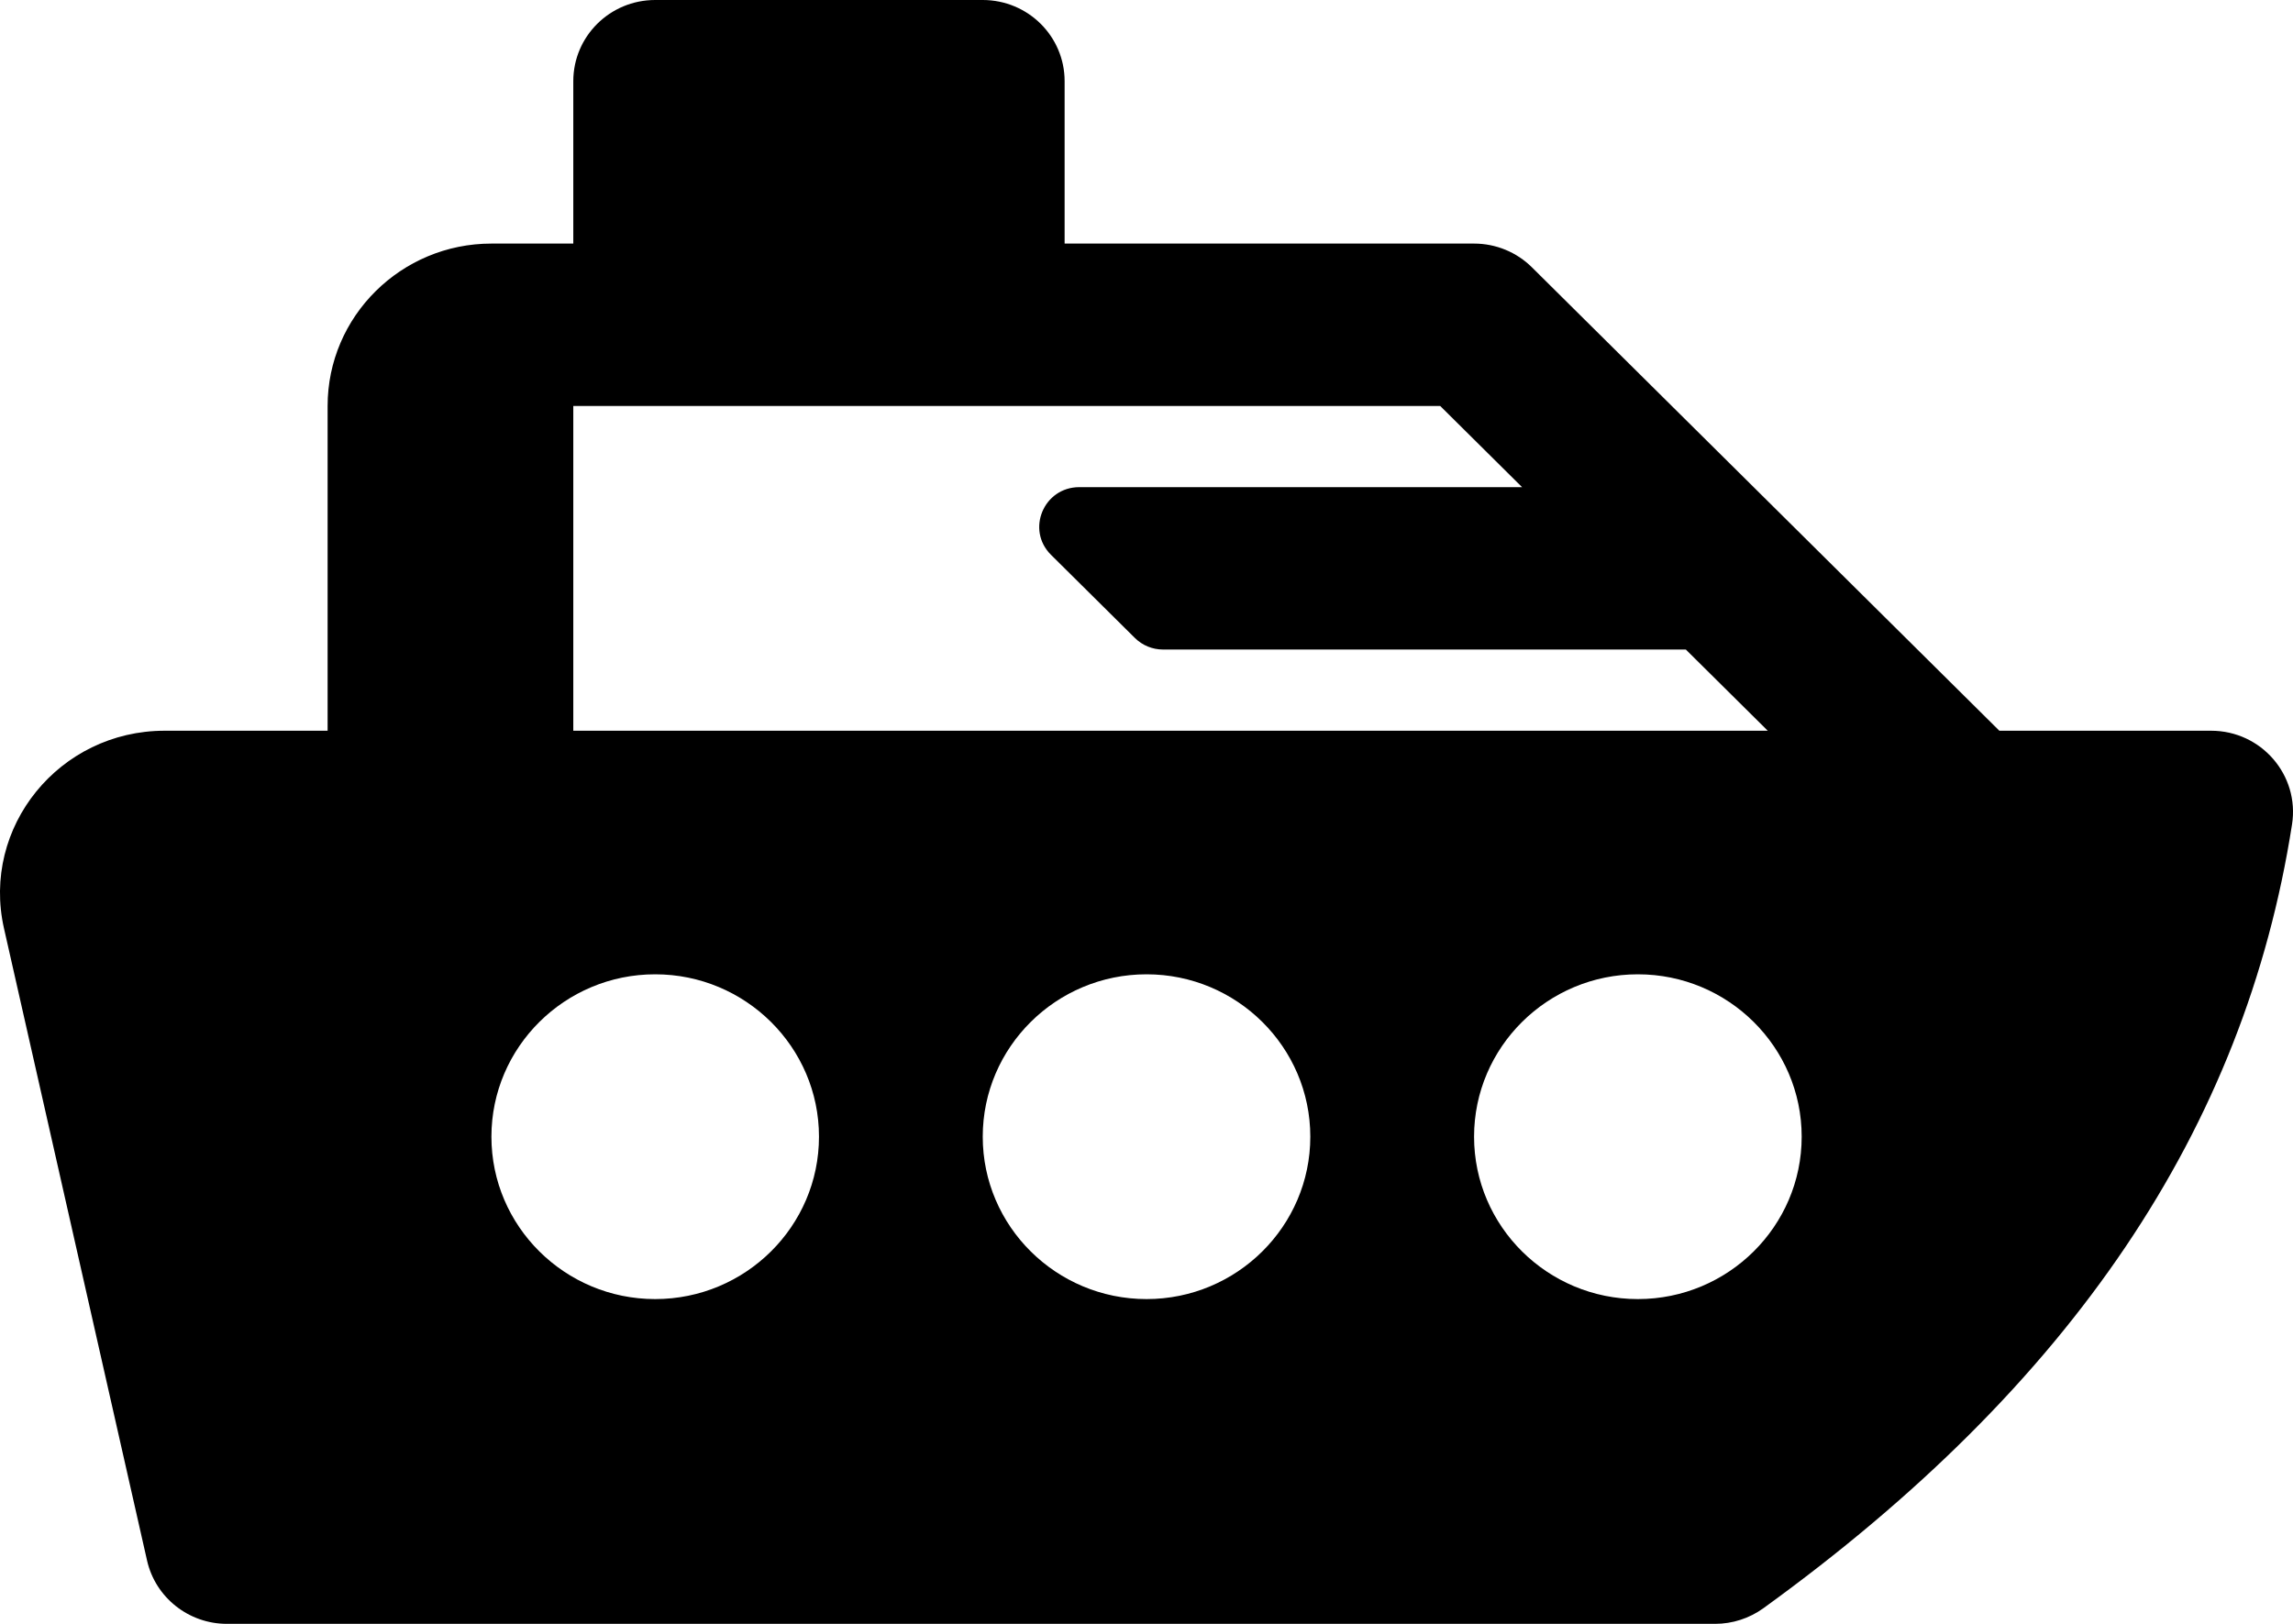
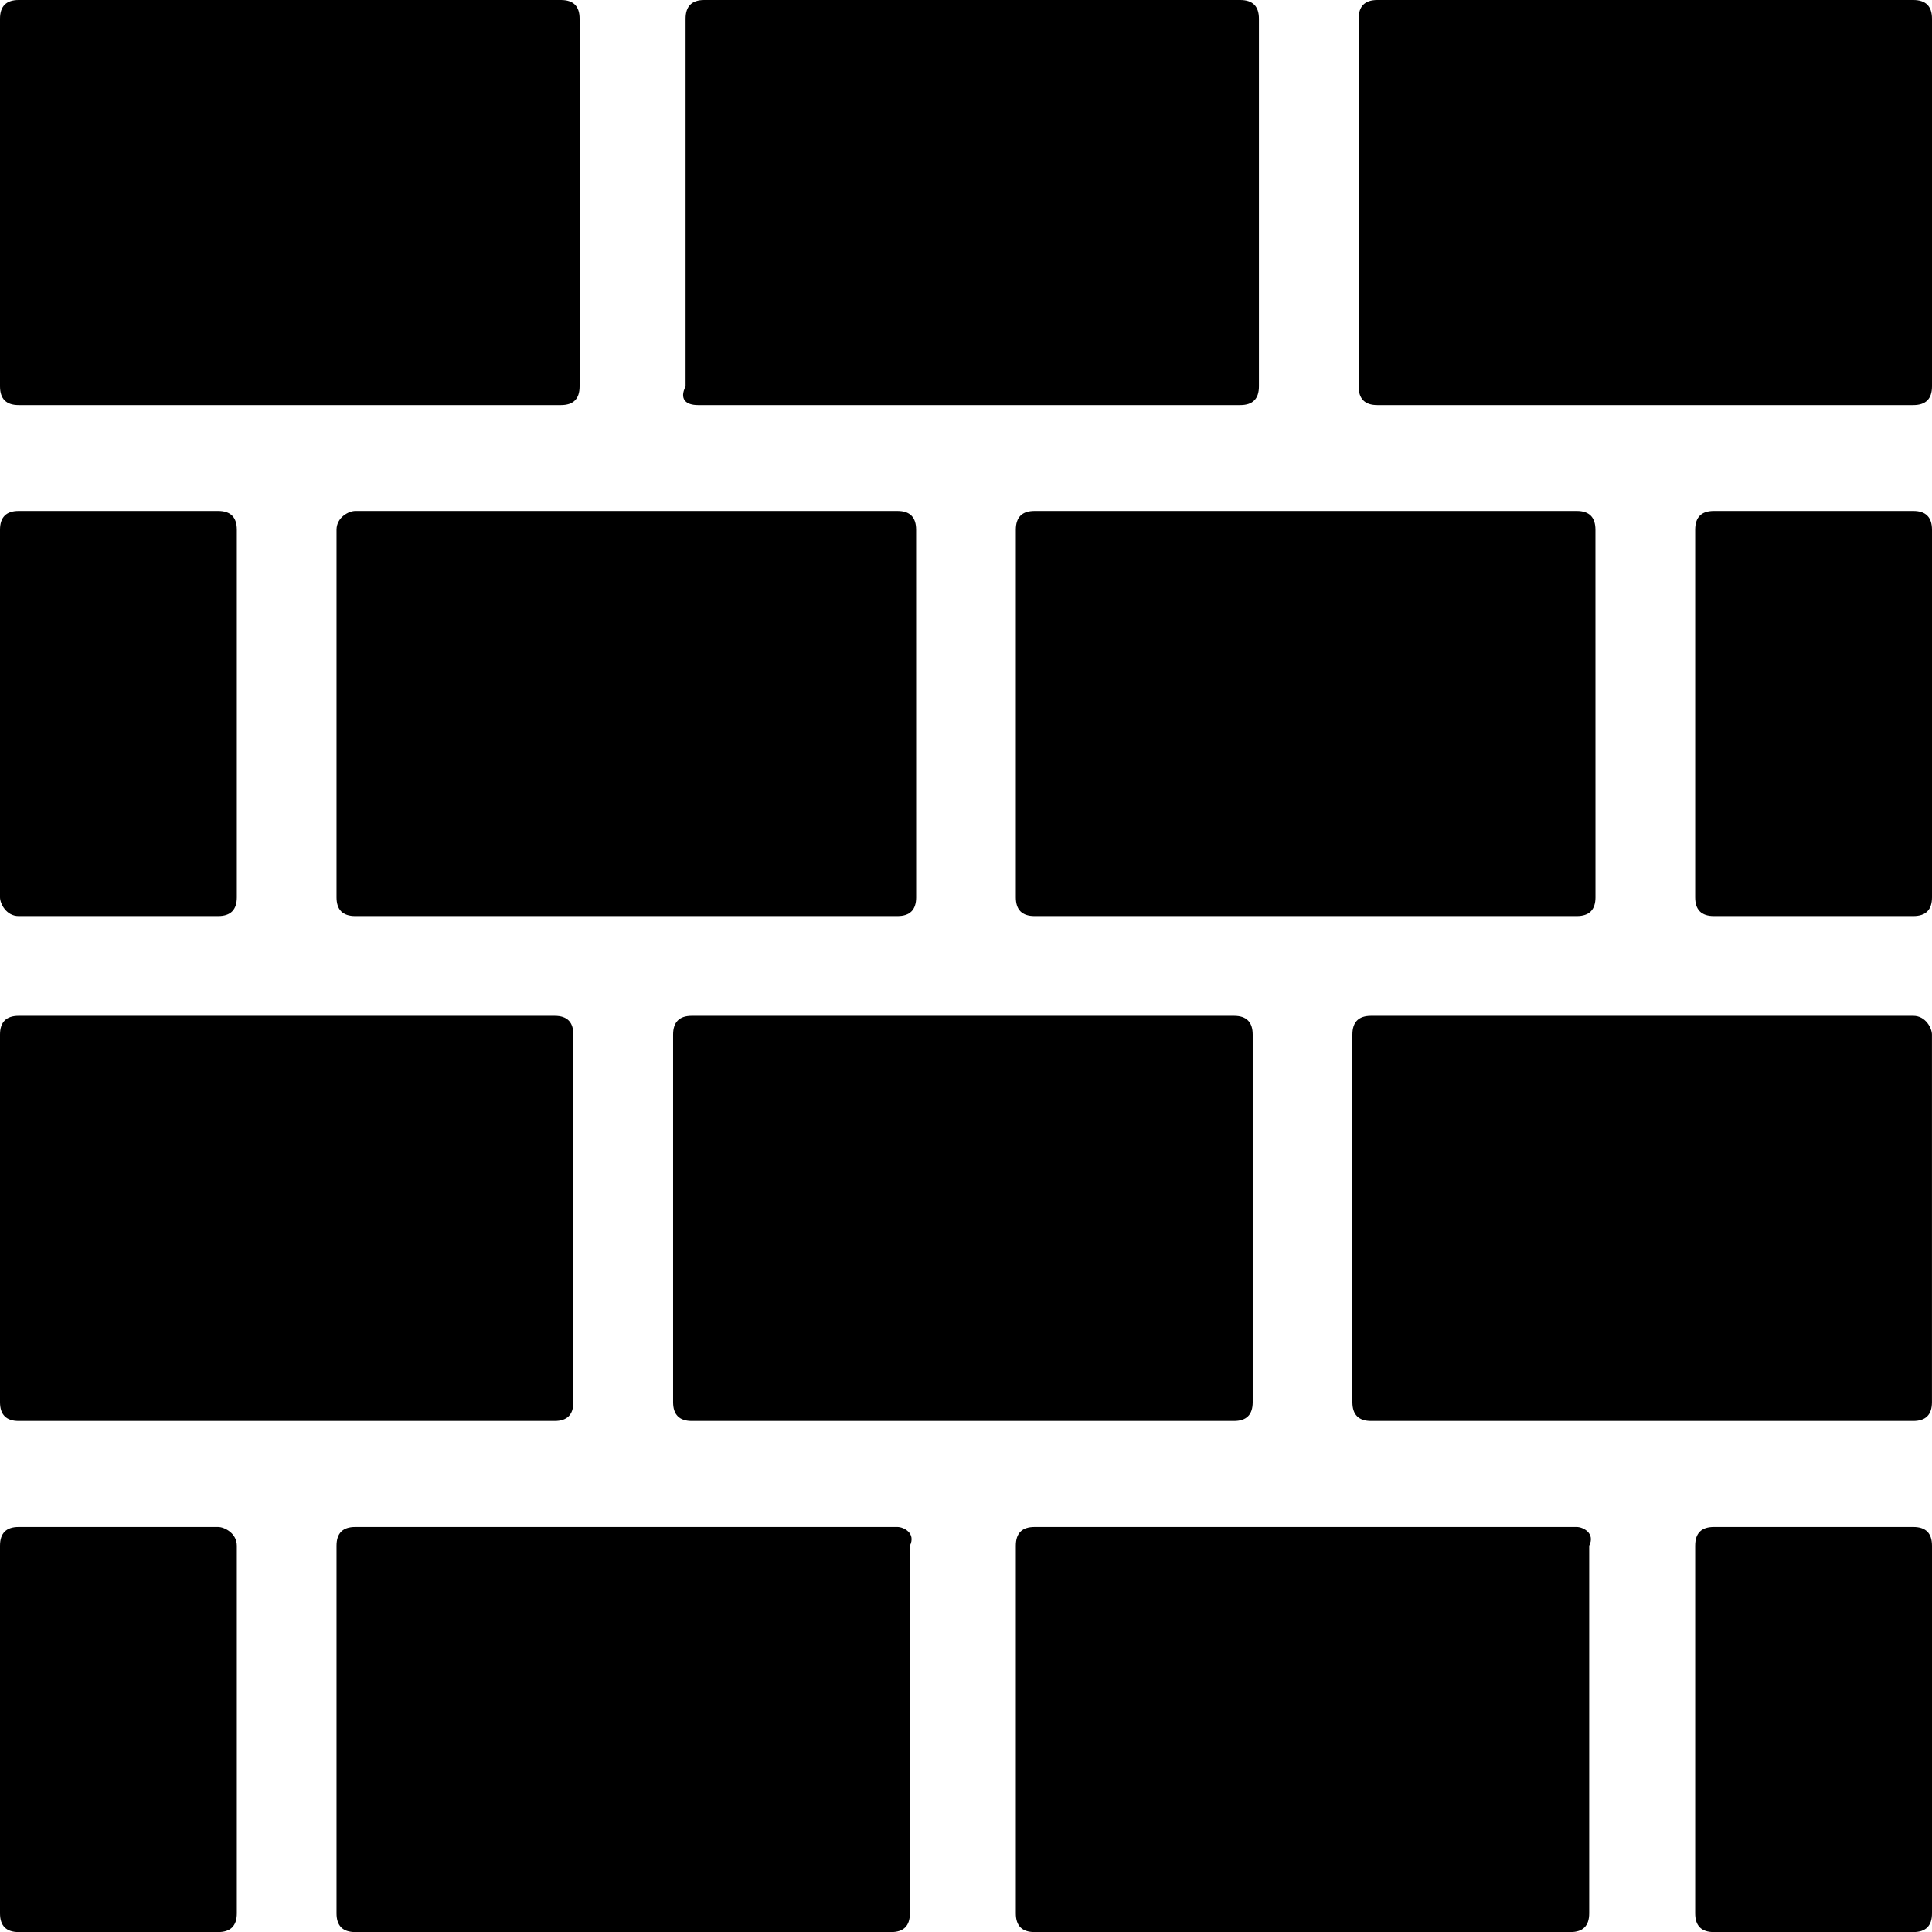
- <svg xmlns="http://www.w3.org/2000/svg" width="48" height="34" viewBox="0 0 48 34" fill="none">
-   <path d="M46.286 15.3H41.853L32.069 5.598C31.748 5.279 31.312 5.1 30.858 5.1H22.286V1.7C22.286 0.761 21.519 0 20.572 0H13.715C12.768 0 12.001 0.761 12.001 1.7V5.1H10.287C8.396 5.1 6.858 6.625 6.858 8.5V15.3H3.446C1.242 15.3 -0.397 17.316 0.084 19.441L3.078 32.673C3.253 33.448 3.949 34 4.75 34H35.902C36.266 34 36.619 33.885 36.912 33.674C43.366 29.005 46.986 23.636 47.98 17.26C48.14 16.23 47.337 15.3 46.286 15.3L46.286 15.3ZM13.715 27.2C11.824 27.2 10.287 25.675 10.287 23.8C10.287 21.925 11.824 20.4 13.715 20.4C15.606 20.4 17.144 21.925 17.144 23.8C17.144 25.675 15.606 27.2 13.715 27.2ZM12.001 15.3V8.5H30.148L31.862 10.2L22.593 10.2C21.847 10.2 21.474 11.094 22.001 11.617L23.756 13.357C23.913 13.513 24.125 13.6 24.347 13.6H35.29L37.005 15.3L12.001 15.3ZM24.001 27.2C22.11 27.2 20.572 25.675 20.572 23.8C20.572 21.925 22.11 20.4 24.001 20.4C25.892 20.4 27.429 21.925 27.429 23.8C27.429 25.675 25.891 27.2 24.001 27.2ZM34.286 27.2C32.395 27.2 30.857 25.675 30.857 23.8C30.857 21.925 32.395 20.4 34.286 20.4C36.177 20.4 37.715 21.925 37.715 23.8C37.715 25.675 36.177 27.2 34.286 27.2Z" fill="black" />
+ <svg xmlns="http://www.w3.org/2000/svg" width="48" height="48" viewBox="0 0 48 48" fill="none">
+   <path d="M8.826 12.695C8.671 12.695 8.361 12.85 8.361 13.16V22.295C8.361 22.605 8.516 22.76 8.826 22.76H22.297C22.607 22.76 22.762 22.605 22.762 22.295L22.761 13.16C22.761 12.85 22.607 12.695 22.297 12.695H8.826Z" fill="black" />
+   <path d="M0.464 10.064H13.936C14.246 10.064 14.4 9.909 14.4 9.6V0.464C14.4 0.155 14.246 0 13.936 0H0.464C0.155 0 0 0.155 0 0.464V9.6C0 9.909 0.155 10.064 0.464 10.064Z" fill="black" />
+   <path d="M17.342 10.064H30.814C31.123 10.064 31.278 9.909 31.278 9.6L31.278 0.464C31.278 0.155 31.123 0 30.813 0H17.497C17.188 0 17.033 0.155 17.033 0.464V9.6C16.877 9.909 17.032 10.064 17.342 10.064H17.342Z" fill="black" />
+   <path d="M25.703 12.695C25.393 12.695 25.238 12.85 25.238 13.16V22.295C25.238 22.605 25.393 22.76 25.703 22.76H39.174C39.484 22.76 39.639 22.605 39.639 22.295L39.638 13.16C39.638 12.85 39.483 12.695 39.174 12.695H25.703Z" fill="black" />
+   <path d="M5.419 37.938H0.464C0.155 37.938 0 38.092 0 38.402V47.537C0 47.847 0.155 48.002 0.464 48.002H5.419C5.729 48.002 5.884 47.847 5.884 47.537V38.402C5.884 38.092 5.574 37.938 5.419 37.938Z" fill="black" />
+   <path d="M0.464 22.76H5.419C5.729 22.76 5.884 22.605 5.884 22.295V13.16C5.884 12.85 5.729 12.695 5.419 12.695H0.464C0.155 12.695 0 12.85 0 13.16V22.295C0 22.45 0.155 22.76 0.464 22.76Z" fill="black" />
+   <path d="M47.536 37.938H42.581C42.271 37.938 42.116 38.092 42.116 38.402V47.537C42.116 47.847 42.271 48.002 42.581 48.002H47.536C47.845 48.002 48 47.847 48 47.537V38.402C48 38.092 47.845 37.938 47.536 37.938Z" fill="black" />
+   <path d="M47.536 12.695H42.581C42.271 12.695 42.116 12.85 42.116 13.16V22.295C42.116 22.605 42.271 22.76 42.581 22.76H47.536C47.845 22.76 48 22.605 48 22.295V13.16C48 12.85 47.845 12.695 47.536 12.695Z" fill="black" />
+   <path d="M47.536 25.238H34.064C33.754 25.238 33.6 25.393 33.6 25.703L33.6 34.838C33.6 35.148 33.755 35.303 34.065 35.303H47.535C47.845 35.303 47.999 35.148 47.999 34.838V25.703C47.999 25.548 47.845 25.238 47.535 25.238H47.536Z" fill="black" />
+   <path d="M47.535 0H34.219C33.91 0 33.755 0.155 33.755 0.464V9.6C33.755 9.909 33.91 10.064 34.219 10.064H47.535C47.845 10.064 48 9.909 48 9.6V0.464C48 0.155 47.845 0 47.535 0Z" fill="black" />
+   <path d="M39.174 37.938H25.703C25.393 37.938 25.238 38.092 25.238 38.402V47.537C25.238 47.847 25.393 48.002 25.703 48.002H39.019C39.328 48.002 39.483 47.847 39.483 47.537V38.402C39.639 38.092 39.329 37.938 39.174 37.938H39.174Z" fill="black" />
+   <path d="M13.781 35.303C14.09 35.303 14.245 35.148 14.245 34.838V25.703C14.245 25.393 14.09 25.238 13.781 25.238H0.464C0.155 25.238 0 25.393 0 25.703V34.838C0 35.148 0.155 35.303 0.464 35.303H13.781Z" fill="black" />
+   <path d="M22.296 37.938H8.826C8.516 37.938 8.361 38.092 8.361 38.402V47.537C8.361 47.847 8.516 48.002 8.826 48.002H22.142C22.452 48.002 22.606 47.847 22.606 47.537V38.402C22.761 38.092 22.452 37.938 22.297 37.938H22.296Z" fill="black" />
+   <path d="M30.659 35.303C30.968 35.303 31.123 35.148 31.123 34.838V25.703C31.123 25.393 30.968 25.238 30.659 25.238H17.187C16.878 25.238 16.723 25.393 16.723 25.703V34.838C16.723 35.148 16.878 35.303 17.187 35.303H30.659Z" fill="black" />
</svg>
